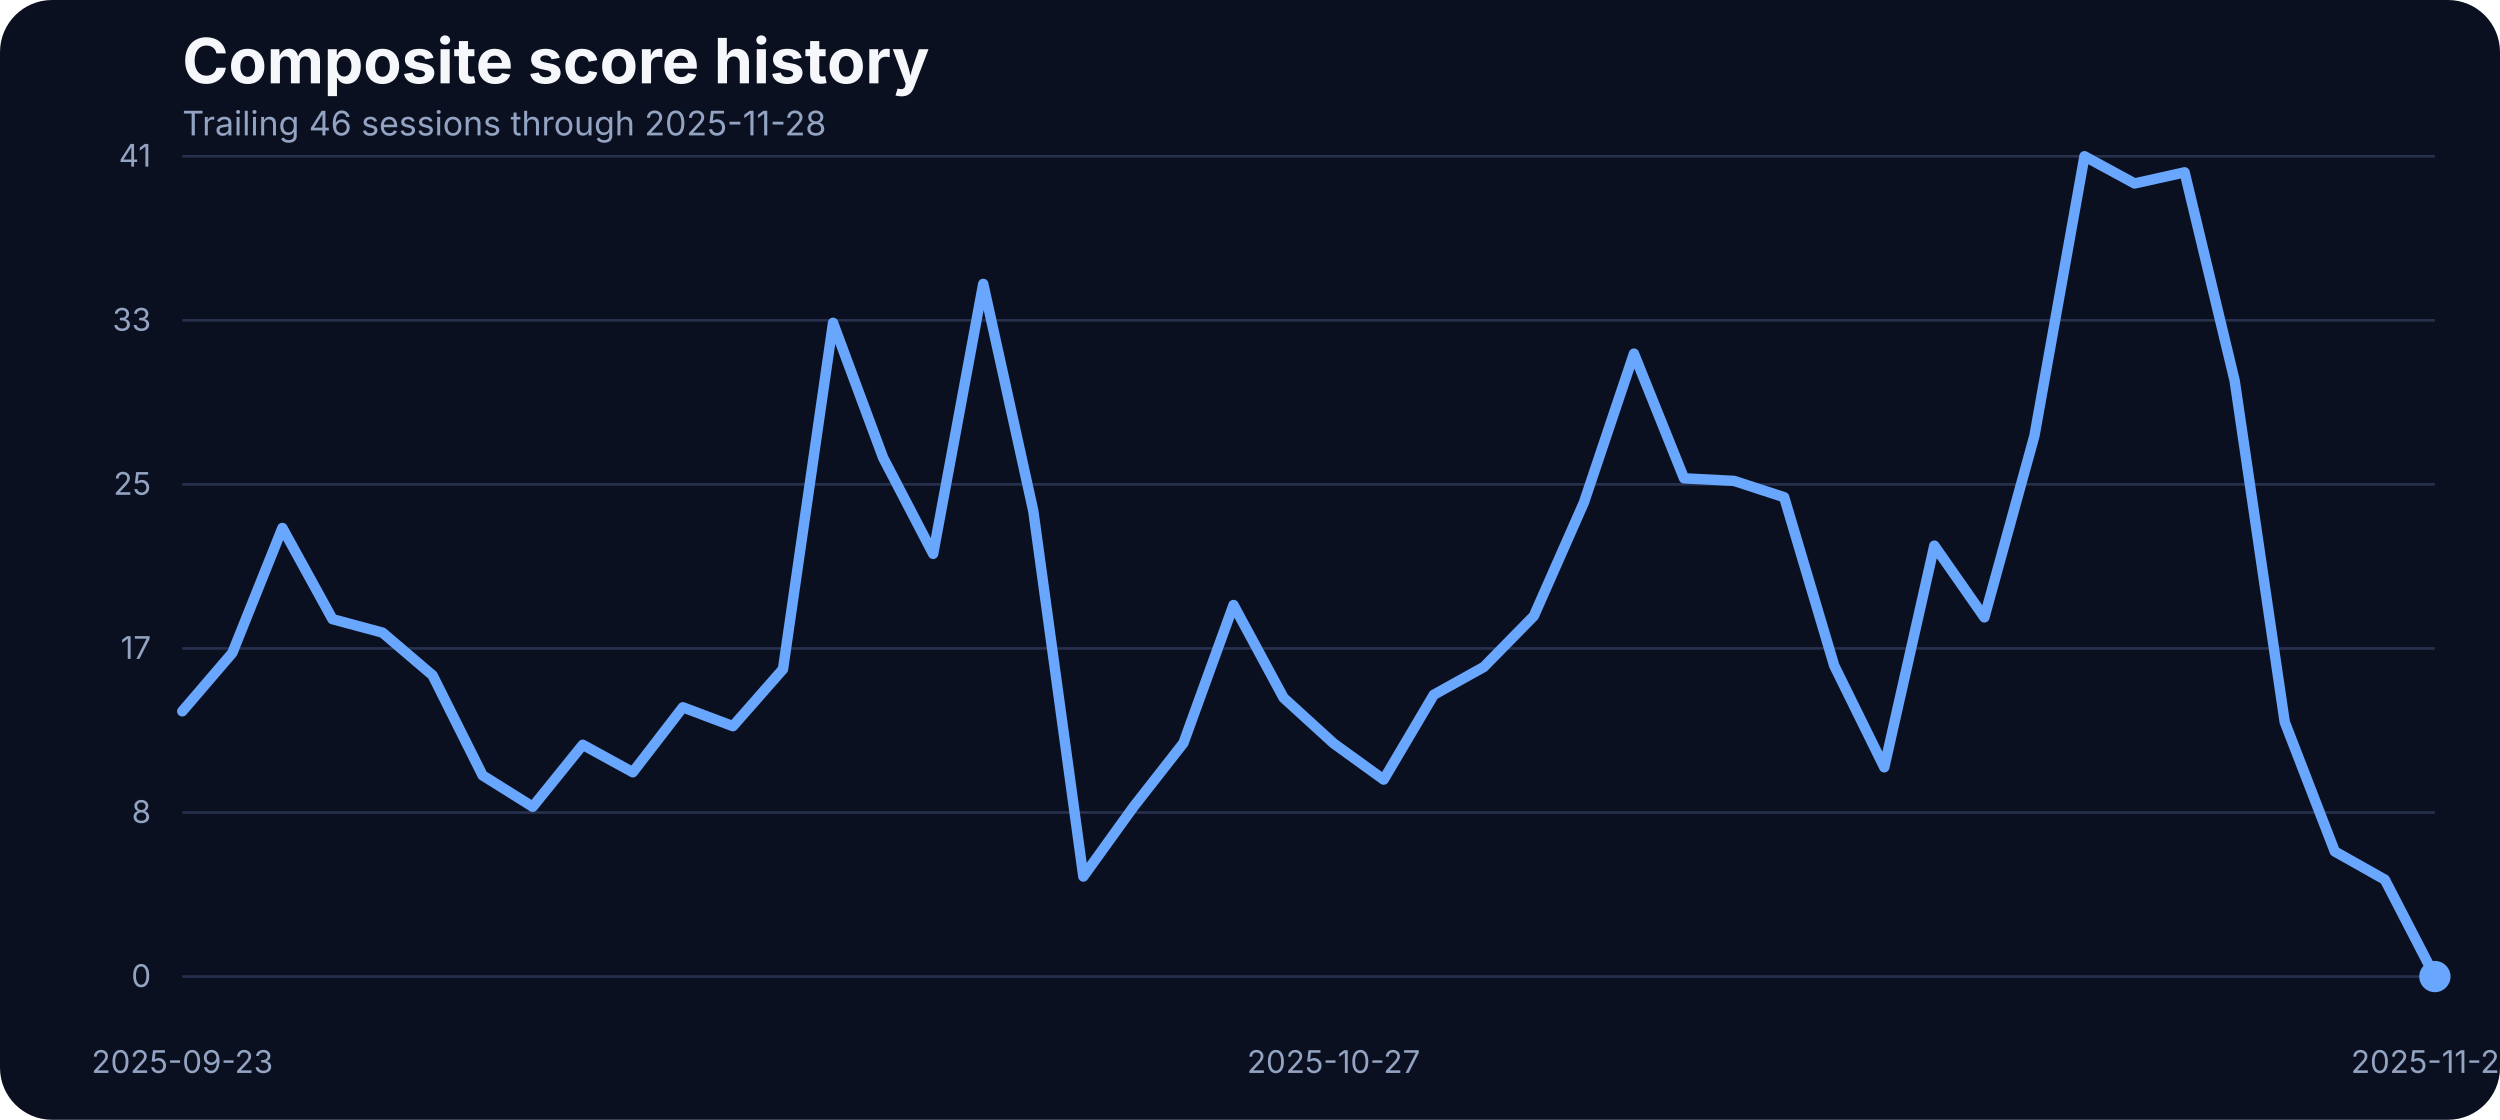
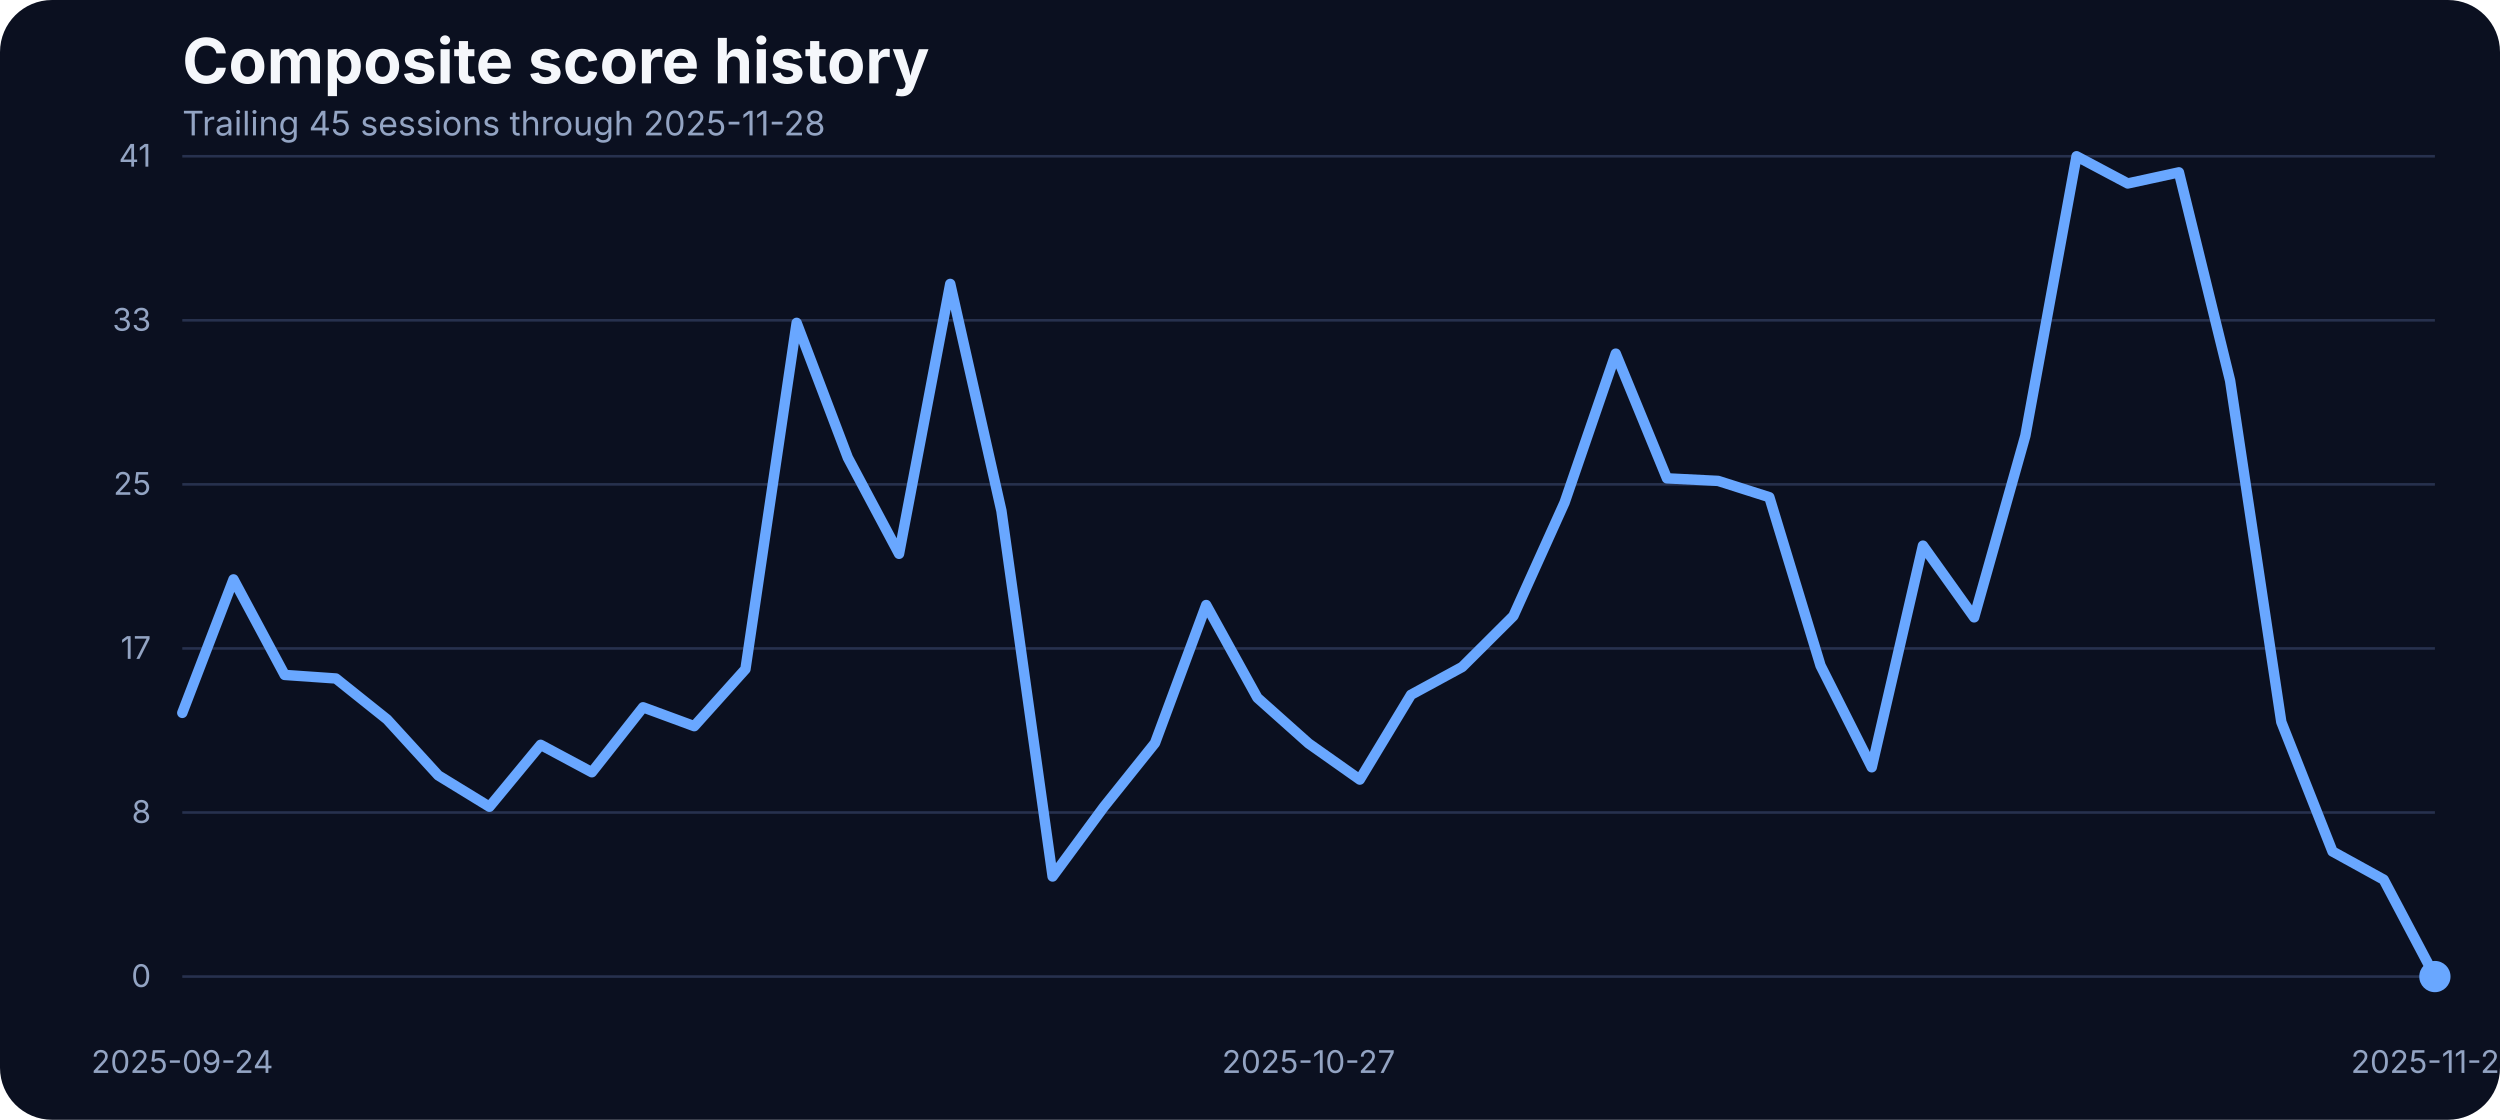
<svg xmlns="http://www.w3.org/2000/svg" width="960" height="430" viewBox="0 0 960 430" role="img" aria-label="Composite score history">
  <rect width="100%" height="100%" fill="#0b1020" rx="20" />
  <text x="70" y="32" fill="#f5f7fb" font-family="Inter, Arial, sans-serif" font-size="24" font-weight="700">Composite score history</text>
-   <text x="70" y="52" fill="#93a4c3" font-family="Inter, Arial, sans-serif" font-size="13">Trailing 46 sessions through 2025-11-28</text>
+   <text x="70" y="52" fill="#93a4c3" font-family="Inter, Arial, sans-serif" font-size="13">Trailing 45 sessions through 2025-11-28</text>
  <line x1="70" x2="935" y1="375.00" y2="375.00" stroke="#27314e" stroke-width="1" />
  <text x="58" y="379.00" text-anchor="end" fill="#93a4c3" font-family="Inter, Arial, sans-serif" font-size="12">0</text>
  <line x1="70" x2="935" y1="312.00" y2="312.00" stroke="#27314e" stroke-width="1" />
  <text x="58" y="316.00" text-anchor="end" fill="#93a4c3" font-family="Inter, Arial, sans-serif" font-size="12">8</text>
  <line x1="70" x2="935" y1="249.00" y2="249.00" stroke="#27314e" stroke-width="1" />
  <text x="58" y="253.00" text-anchor="end" fill="#93a4c3" font-family="Inter, Arial, sans-serif" font-size="12">17</text>
  <line x1="70" x2="935" y1="186.00" y2="186.00" stroke="#27314e" stroke-width="1" />
  <text x="58" y="190.00" text-anchor="end" fill="#93a4c3" font-family="Inter, Arial, sans-serif" font-size="12">25</text>
  <line x1="70" x2="935" y1="123.00" y2="123.00" stroke="#27314e" stroke-width="1" />
  <text x="58" y="127.00" text-anchor="end" fill="#93a4c3" font-family="Inter, Arial, sans-serif" font-size="12">33</text>
  <line x1="70" x2="935" y1="60.00" y2="60.00" stroke="#27314e" stroke-width="1" />
  <text x="58" y="64.00" text-anchor="end" fill="#93a4c3" font-family="Inter, Arial, sans-serif" font-size="12">41</text>
-   <text x="70.00" y="412" text-anchor="middle" fill="#93a4c3" font-family="Inter, Arial, sans-serif" font-size="12">2025-09-23</text>
-   <text x="512.11" y="412" text-anchor="middle" fill="#93a4c3" font-family="Inter, Arial, sans-serif" font-size="12">2025-10-27</text>
+   <text x="70.00" y="412" text-anchor="middle" fill="#93a4c3" font-family="Inter, Arial, sans-serif" font-size="12">2025-09-24</text>
+   <text x="502.50" y="412" text-anchor="middle" fill="#93a4c3" font-family="Inter, Arial, sans-serif" font-size="12">2025-10-27</text>
  <text x="935.00" y="412" text-anchor="middle" fill="#93a4c3" font-family="Inter, Arial, sans-serif" font-size="12">2025-11-28</text>
-   <path d="M 70.00 273.13 L 89.22 250.71 L 108.44 202.75 L 127.67 237.75 L 146.89 242.93 L 166.11 259.32 L 185.33 297.76 L 204.56 309.80 L 223.78 286.01 L 243.00 296.54 L 262.22 271.60 L 281.44 278.85 L 300.67 256.96 L 319.89 123.98 L 339.11 175.75 L 358.33 212.66 L 377.56 109.03 L 396.78 196.19 L 416.00 336.57 L 435.22 309.88 L 454.44 285.33 L 473.67 232.33 L 492.89 267.94 L 512.11 285.48 L 531.33 299.36 L 550.56 266.80 L 569.78 256.12 L 589.00 236.53 L 608.22 192.98 L 627.44 135.80 L 646.67 183.68 L 665.89 184.67 L 685.11 190.93 L 704.33 255.59 L 723.56 294.63 L 742.78 209.53 L 762.00 237.06 L 781.22 167.36 L 800.44 60.00 L 819.67 70.45 L 838.89 66.18 L 858.11 146.17 L 877.33 277.24 L 896.56 326.96 L 915.78 337.79 L 935.00 375.00" fill="none" stroke="#69a7ff" stroke-width="4" stroke-linecap="round" stroke-linejoin="round" />
+   <path d="M 70.00 273.74 L 89.66 222.49 L 109.32 259.17 L 128.98 260.54 L 148.64 276.25 L 168.30 297.76 L 187.95 309.80 L 207.61 286.01 L 227.27 296.54 L 246.93 271.60 L 266.59 278.85 L 286.25 256.96 L 305.91 123.98 L 325.57 175.75 L 345.23 212.66 L 364.89 109.03 L 384.55 196.19 L 404.20 336.57 L 423.86 309.88 L 443.52 285.33 L 463.18 232.33 L 482.84 267.94 L 502.50 285.48 L 522.16 299.36 L 541.82 266.80 L 561.48 256.12 L 581.14 236.53 L 600.80 192.98 L 620.45 135.80 L 640.11 183.68 L 659.77 184.67 L 679.43 190.93 L 699.09 255.59 L 718.75 294.63 L 738.41 209.53 L 758.07 237.06 L 777.73 167.36 L 797.39 60.00 L 817.05 70.45 L 836.70 66.18 L 856.36 146.17 L 876.02 277.24 L 895.68 326.96 L 915.34 337.79 L 935.00 375.00" fill="none" stroke="#69a7ff" stroke-width="4" stroke-linecap="round" stroke-linejoin="round" />
  <circle cx="935.00" cy="375.00" r="6" fill="#69a7ff" />
</svg>
